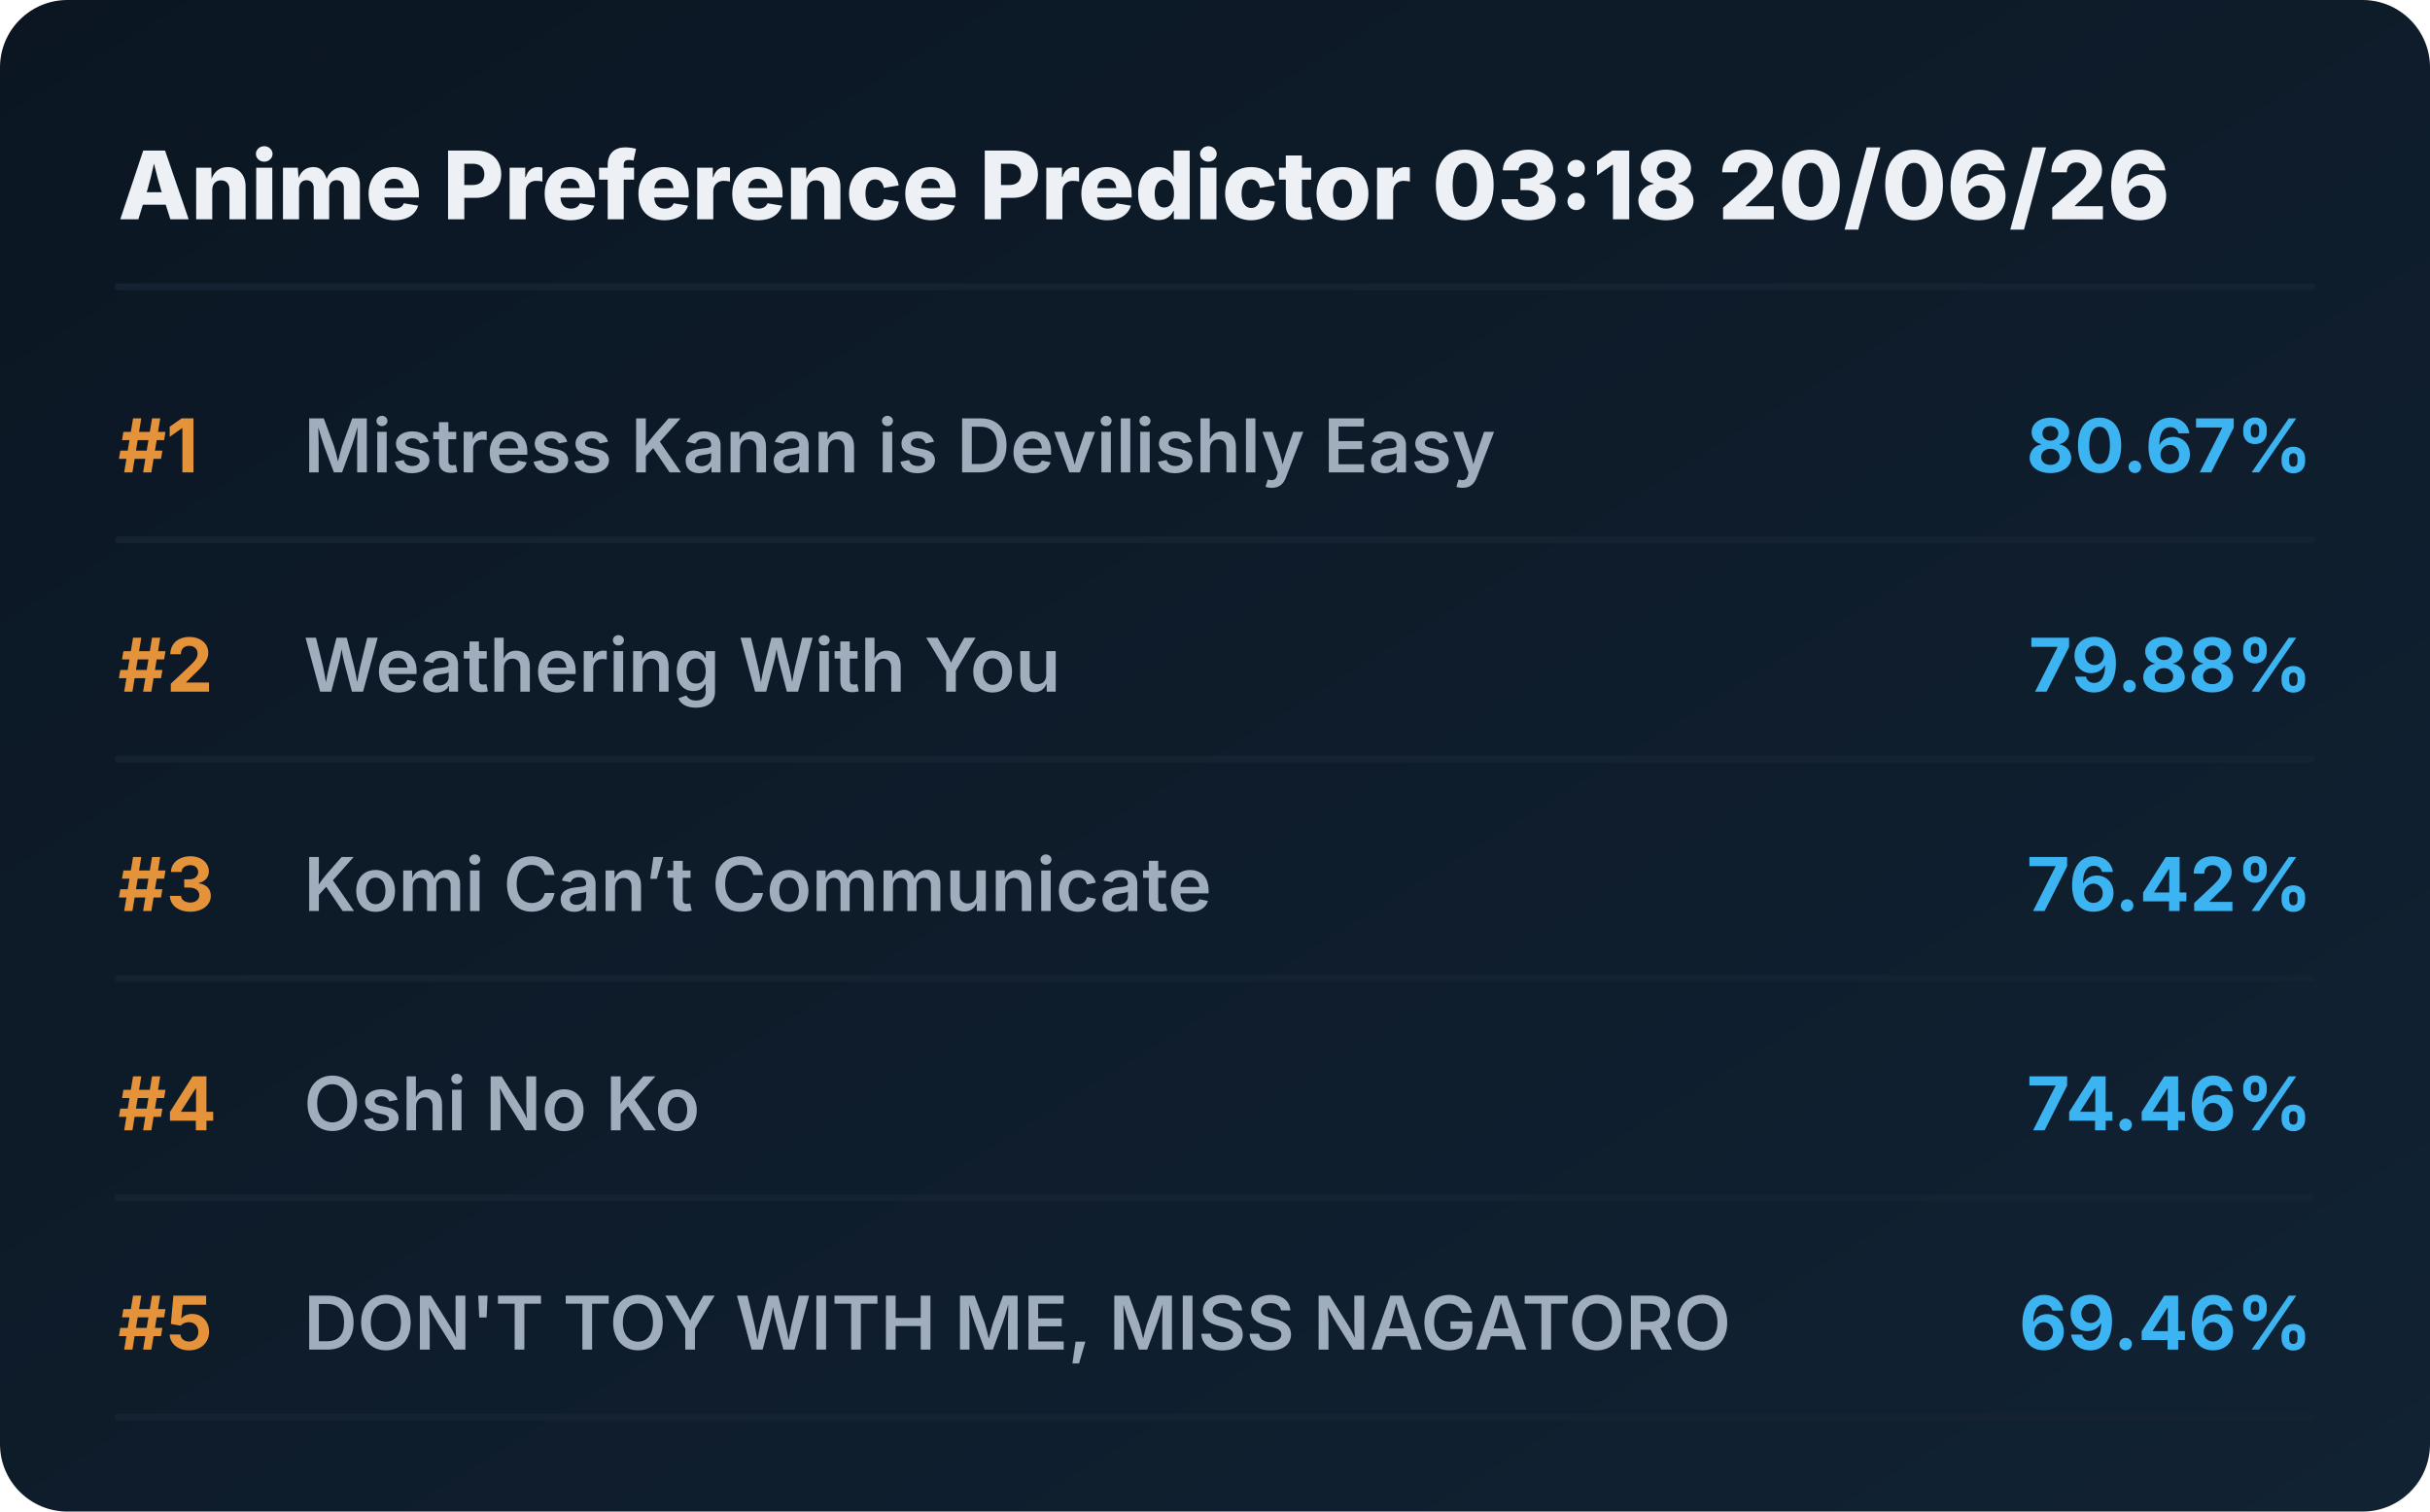
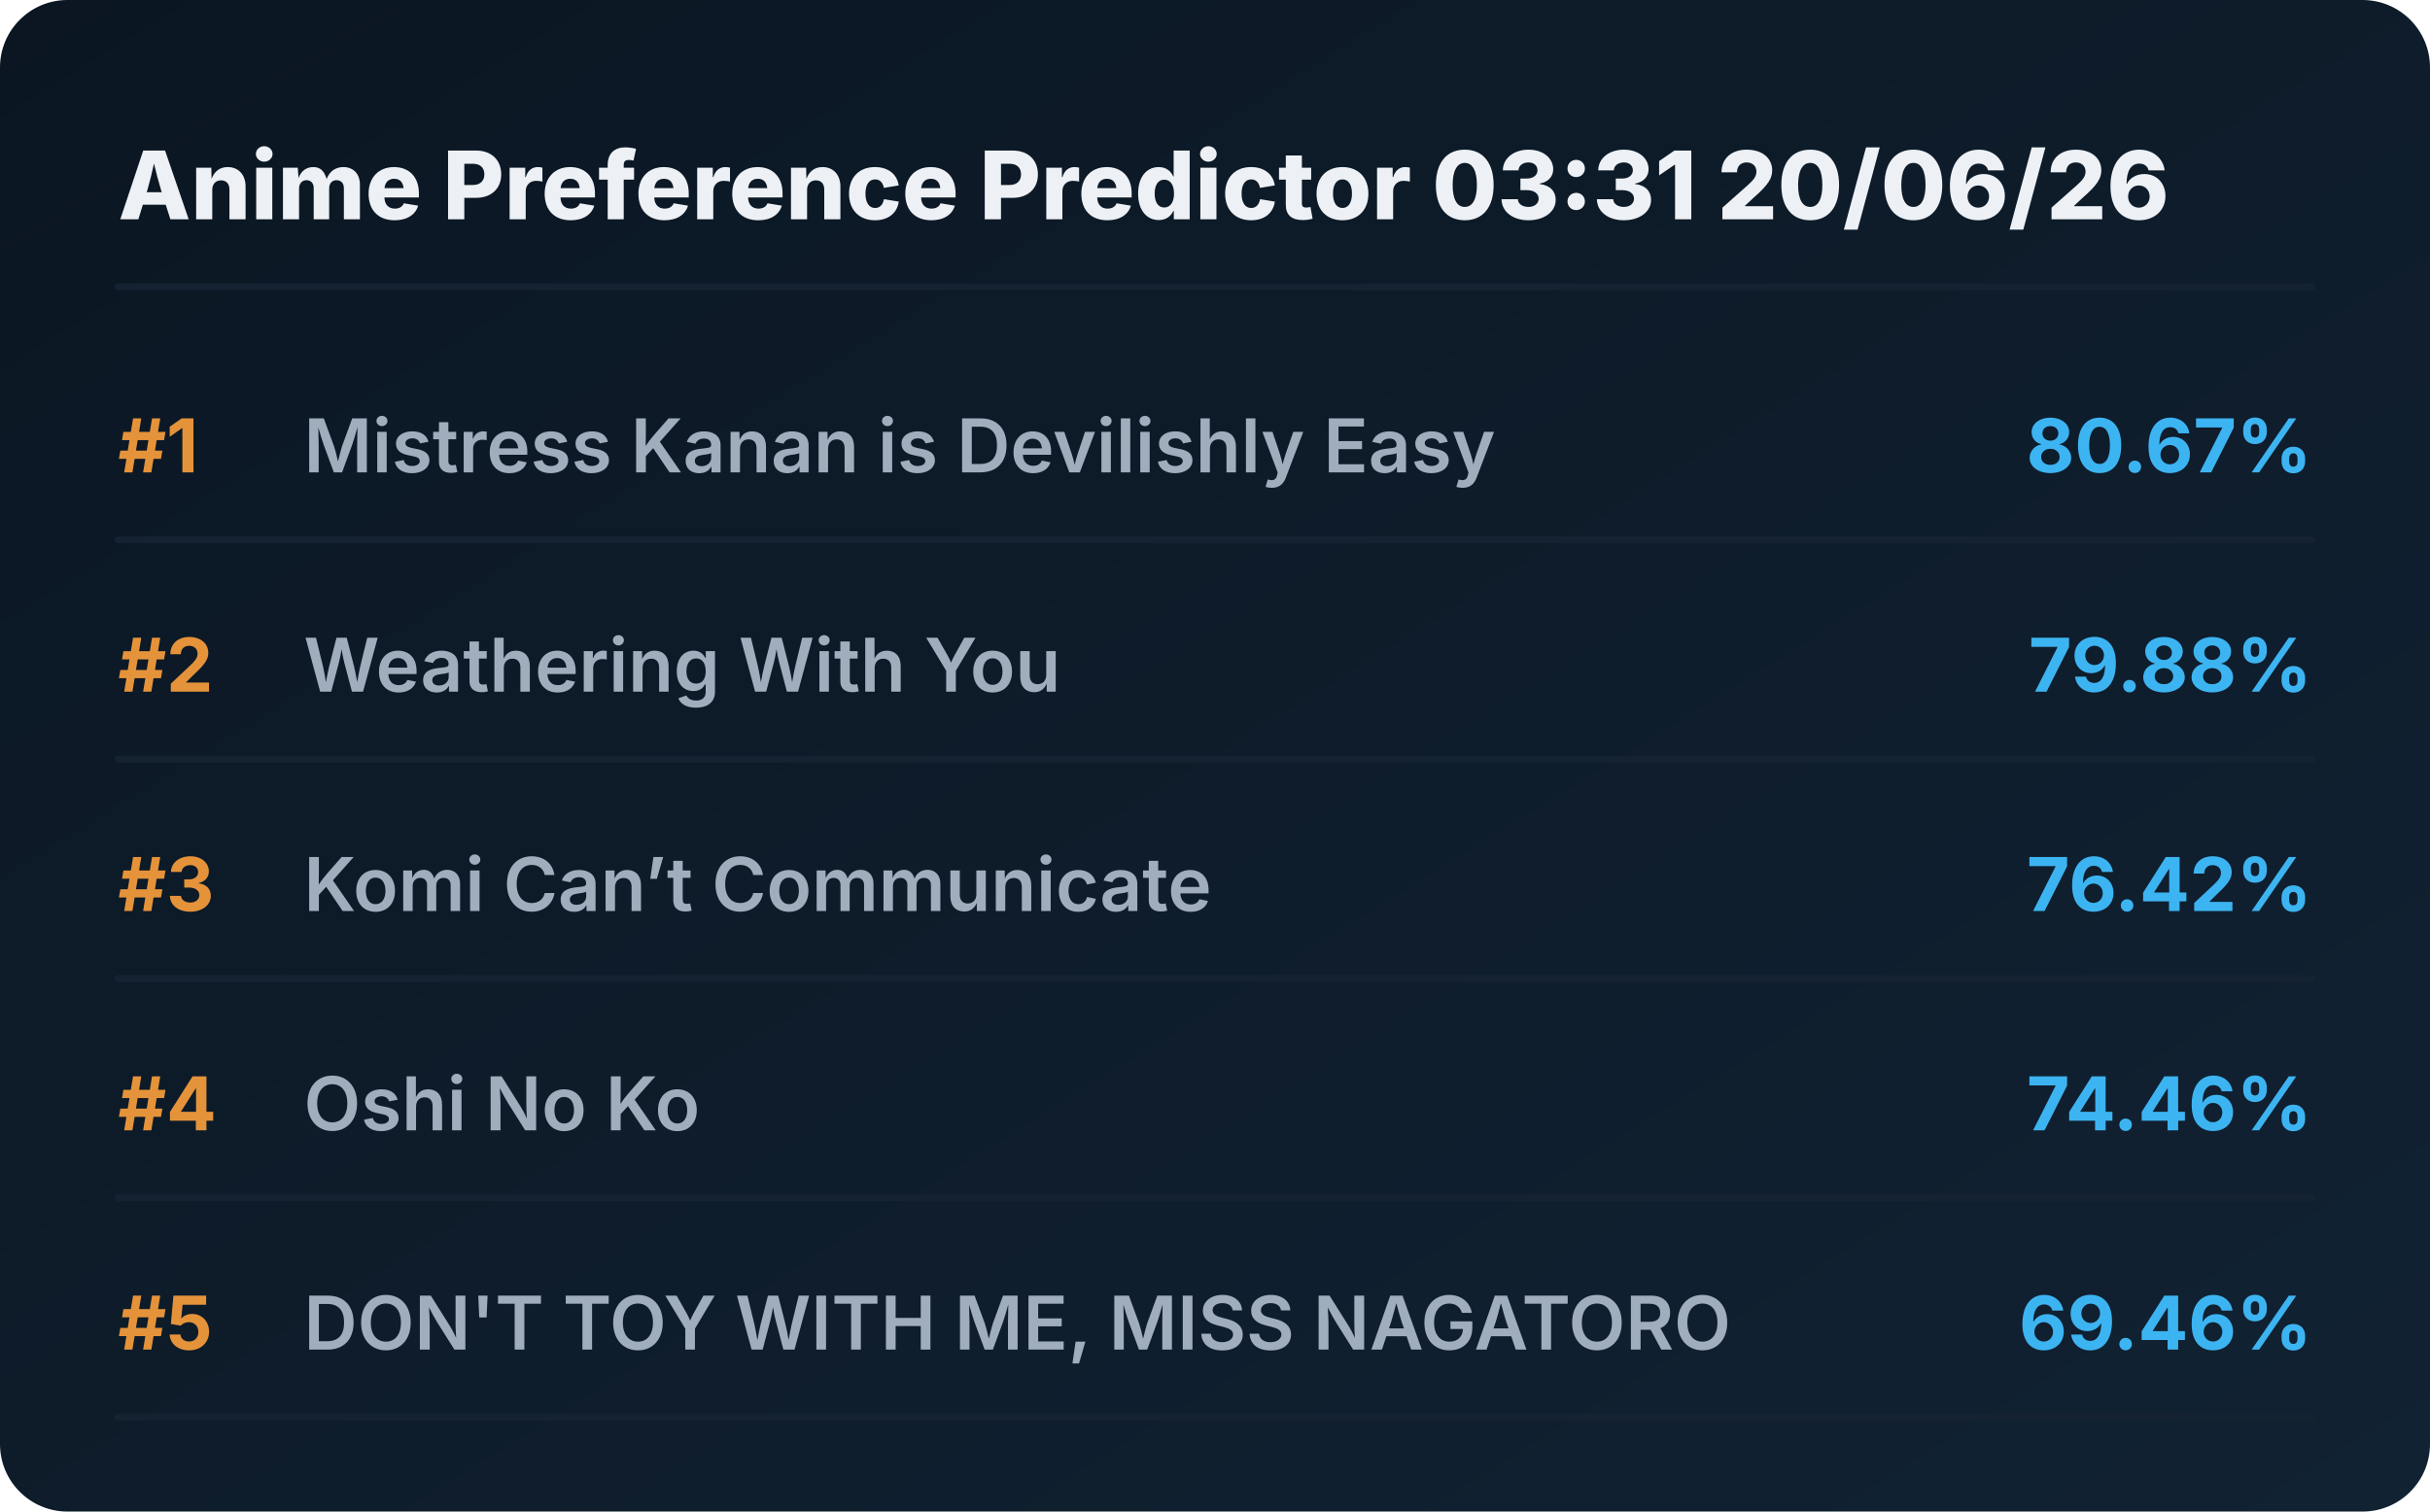
<svg xmlns="http://www.w3.org/2000/svg" viewBox="0 0 720 448" preserveAspectRatio="xMidYMid meet" style="width: 100%; height: auto; max-width: 720px;">
  <defs>
    <linearGradient id="boxGrad" x1="0%" y1="0%" x2="100%" y2="100%">
      <stop offset="0%" stop-color="#0b1622" />
      <stop offset="100%" stop-color="#112233" />
    </linearGradient>
    <clipPath id="titleClip">
      <rect x="90" y="0" width="510" height="100%" />
    </clipPath>
  </defs>
  <style>
    .bg { fill: url(#boxGrad); rx: 20px; }
    .header { font-family: 'Overpass', 'Inter', system-ui, sans-serif; font-weight: 800; font-size: 28px; fill: #edf1f5; }
    .rank { font-family: 'Overpass', 'Inter', system-ui, sans-serif; font-weight: 700; font-size: 22px; fill: #e5933a; }
    .title { font-family: 'Overpass', 'Inter', system-ui, sans-serif; font-weight: 600; font-size: 22px; fill: #9fadbd; }
    .score { font-family: 'Overpass', 'Inter', system-ui, sans-serif; font-weight: 700; font-size: 22px; fill: #3db4f2; }
    .line { stroke: #152232; stroke-width: 2; stroke-linecap: round; }
  </style>
  <rect class="bg" width="720" height="448" />
-   <text x="35" y="65" class="header">Anime Preference Predictor 03:18 20/06/26</text>
+   <text x="35" y="65" class="header">Anime Preference Predictor 03:31 20/06/26</text>
  <line x1="35" y1="85" x2="685" y2="85" class="line" />
  <g transform="translate(0, 0)">
    <text x="35" y="140" class="rank">#1</text>
    <text x="90" y="140" class="title">Mistress Kanan is Devilishly Easy</text>
    <text x="685" y="140" class="score" text-anchor="end">80.67%</text>
    <line x1="35" y1="160" x2="685" y2="160" class="line" />
  </g>
  <g transform="translate(0, 65)">
    <text x="35" y="140" class="rank">#2</text>
    <text x="90" y="140" class="title">Weathering With You</text>
    <text x="685" y="140" class="score" text-anchor="end">79.88%</text>
    <line x1="35" y1="160" x2="685" y2="160" class="line" />
  </g>
  <g transform="translate(0, 130)">
    <text x="35" y="140" class="rank">#3</text>
    <text x="90" y="140" class="title">Komi Can’t Communicate</text>
    <text x="685" y="140" class="score" text-anchor="end">76.42%</text>
    <line x1="35" y1="160" x2="685" y2="160" class="line" />
  </g>
  <g transform="translate(0, 195)">
    <text x="35" y="140" class="rank">#4</text>
    <text x="90" y="140" class="title">Oshi No Ko</text>
    <text x="685" y="140" class="score" text-anchor="end">74.46%</text>
    <line x1="35" y1="160" x2="685" y2="160" class="line" />
  </g>
  <g transform="translate(0, 260)">
    <text x="35" y="140" class="rank">#5</text>
    <text x="90" y="140" class="title">DON'T TOY WITH ME, MISS NAGATORO</text>
    <text x="685" y="140" class="score" text-anchor="end">69.46%</text>
    <line x1="35" y1="160" x2="685" y2="160" class="line" />
  </g>
</svg>
